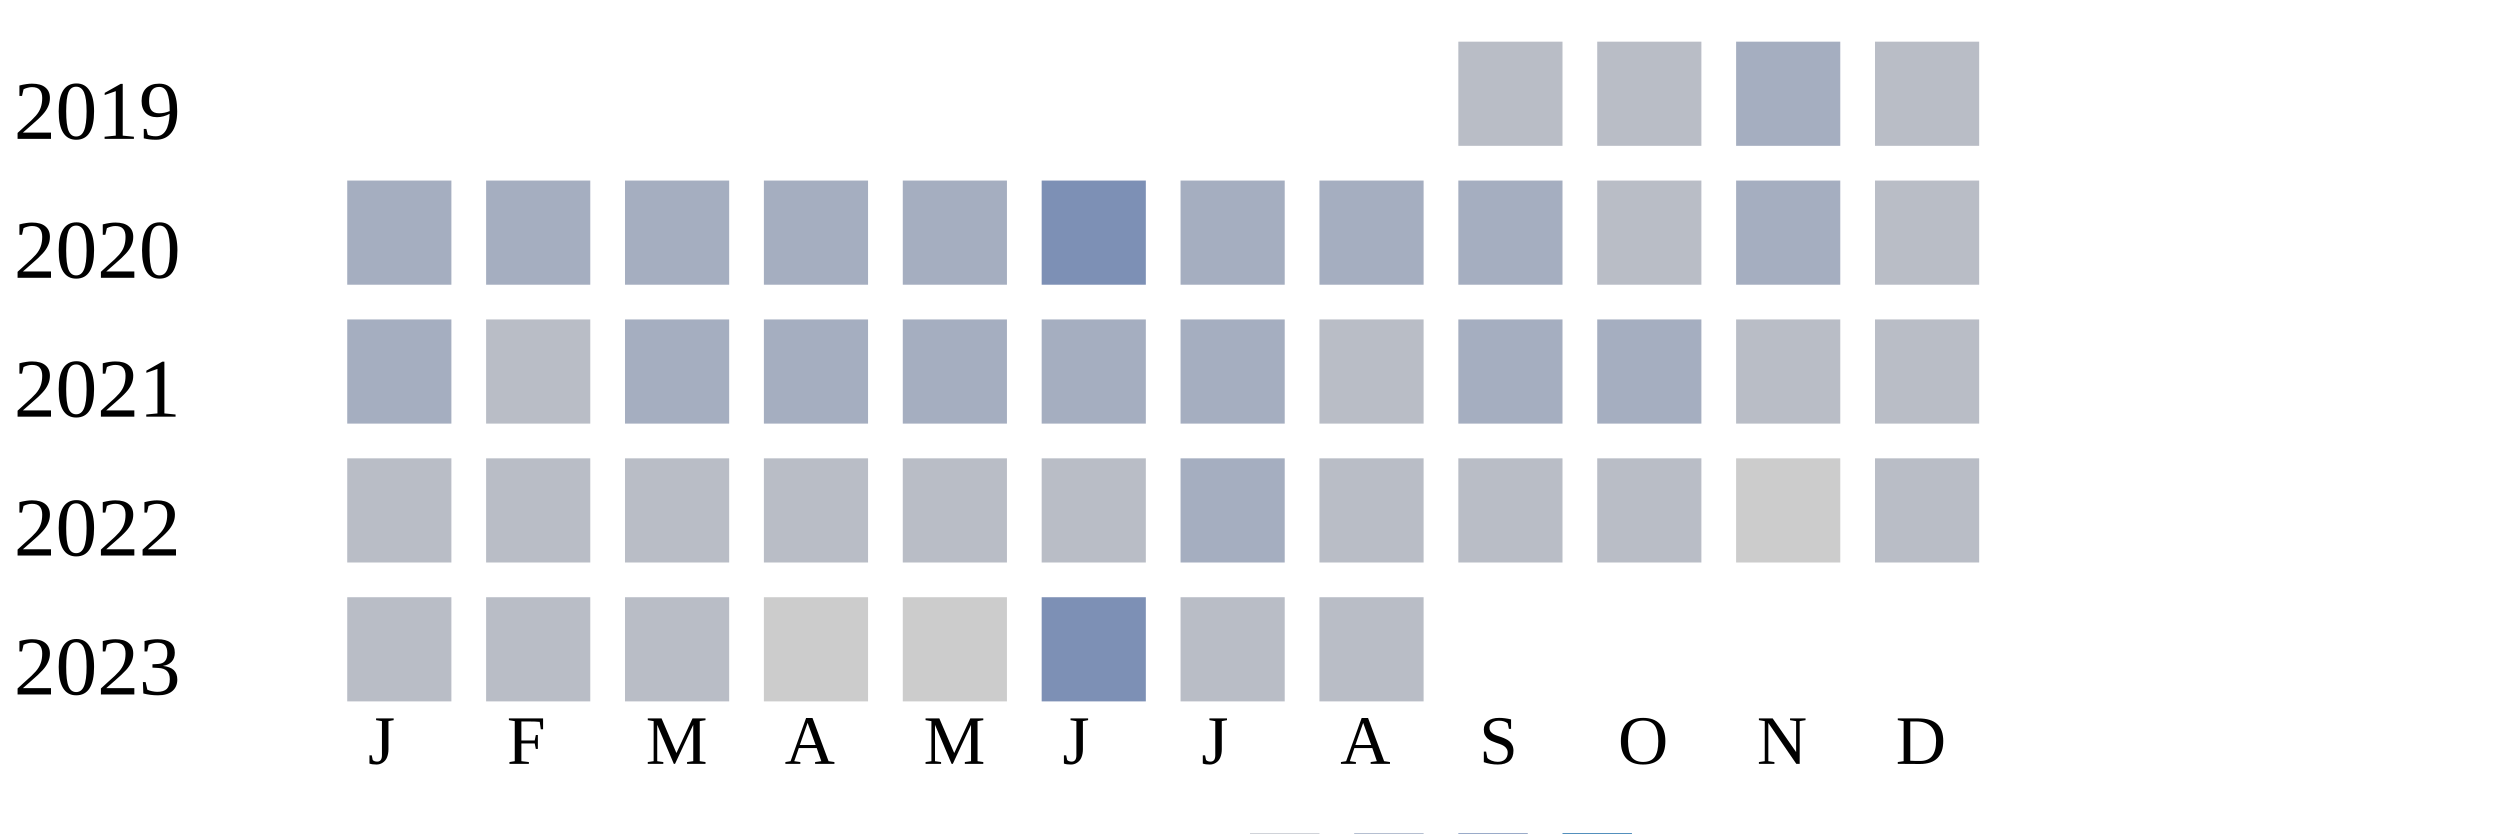
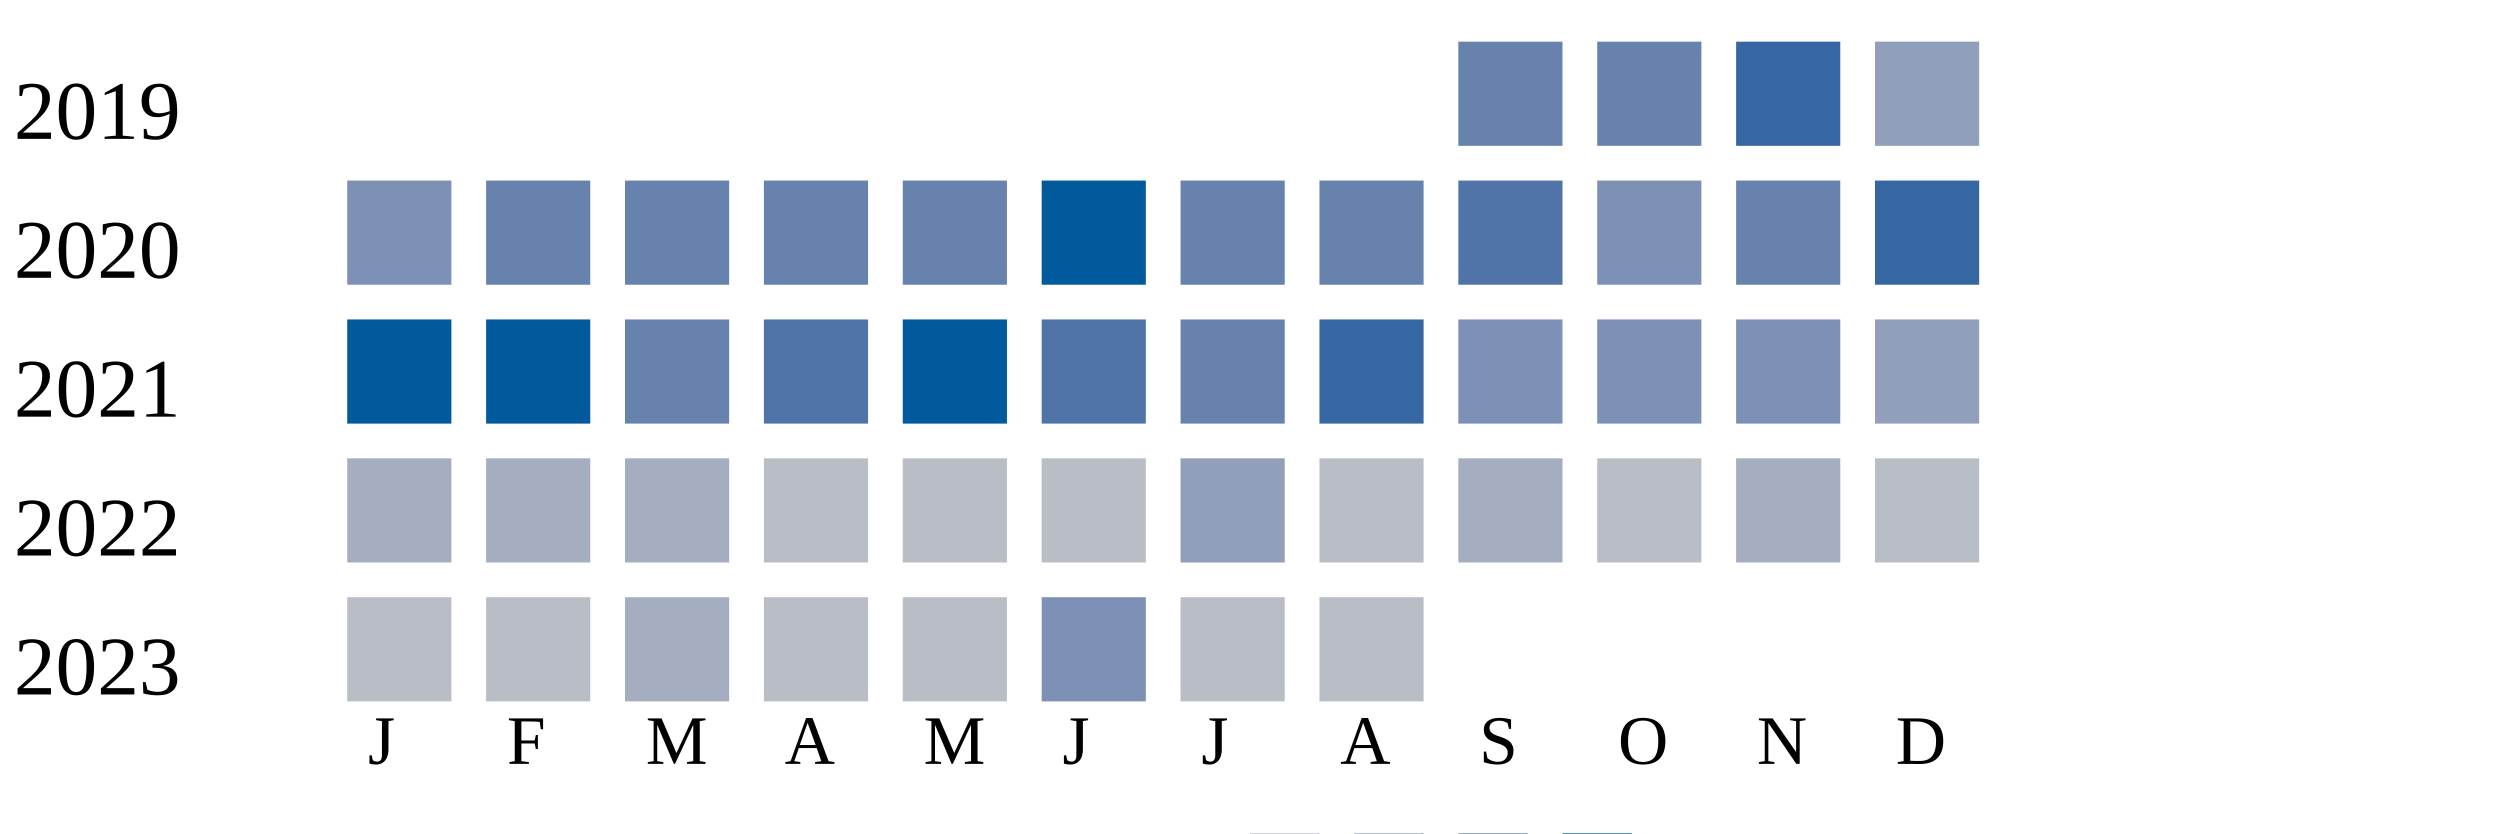
<svg xmlns="http://www.w3.org/2000/svg" width="360" height="120">
  <g transform="translate(0 0)">
    <text x="2" y="20">2019</text>
-     <rect x="210" y="6" width="15" height="15" fill="#b9bdc6" />
-     <rect x="230" y="6" width="15" height="15" fill="#b9bdc6" />
-     <rect x="250" y="6" width="15" height="15" fill="#a5aec0" />
-     <rect x="270" y="6" width="15" height="15" fill="#b9bdc6" />
+     <rect x="210" y="6" width="15" height="15" fill="#6882ae" />
+     <rect x="230" y="6" width="15" height="15" fill="#6882ae" />
+     <rect x="250" y="6" width="15" height="15" fill="#3667a2" />
+     <rect x="270" y="6" width="15" height="15" fill="#919fba" />
  </g>
  <g transform="translate(0 20)">
    <text x="2" y="20">2020</text>
+     <rect x="50" y="6" width="15" height="15" fill="#7d90b5" />
+     <rect x="70" y="6" width="15" height="15" fill="#6882ae" />
+     <rect x="90" y="6" width="15" height="15" fill="#6882ae" />
+     <rect x="110" y="6" width="15" height="15" fill="#6882ae" />
+     <rect x="130" y="6" width="15" height="15" fill="#6882ae" />
+     <rect x="150" y="6" width="15" height="15" fill="#005a9c" />
+     <rect x="170" y="6" width="15" height="15" fill="#6882ae" />
+     <rect x="190" y="6" width="15" height="15" fill="#6882ae" />
+     <rect x="210" y="6" width="15" height="15" fill="#5174a8" />
+     <rect x="230" y="6" width="15" height="15" fill="#7d90b5" />
+     <rect x="250" y="6" width="15" height="15" fill="#6882ae" />
+     <rect x="270" y="6" width="15" height="15" fill="#3667a2" />
+   </g>
+   <g transform="translate(0 40)">
+     <text x="2" y="20">2021</text>
+     <rect x="50" y="6" width="15" height="15" fill="#005a9c" />
+     <rect x="70" y="6" width="15" height="15" fill="#005a9c" />
+     <rect x="90" y="6" width="15" height="15" fill="#6882ae" />
+     <rect x="110" y="6" width="15" height="15" fill="#5174a8" />
+     <rect x="130" y="6" width="15" height="15" fill="#005a9c" />
+     <rect x="150" y="6" width="15" height="15" fill="#5174a8" />
+     <rect x="170" y="6" width="15" height="15" fill="#6882ae" />
+     <rect x="190" y="6" width="15" height="15" fill="#3667a2" />
+     <rect x="210" y="6" width="15" height="15" fill="#7d90b5" />
+     <rect x="230" y="6" width="15" height="15" fill="#7d90b5" />
+     <rect x="250" y="6" width="15" height="15" fill="#7d90b5" />
+     <rect x="270" y="6" width="15" height="15" fill="#919fba" />
+   </g>
+   <g transform="translate(0 60)">
+     <text x="2" y="20">2022</text>
    <rect x="50" y="6" width="15" height="15" fill="#a5aec0" />
    <rect x="70" y="6" width="15" height="15" fill="#a5aec0" />
    <rect x="90" y="6" width="15" height="15" fill="#a5aec0" />
-     <rect x="110" y="6" width="15" height="15" fill="#a5aec0" />
-     <rect x="130" y="6" width="15" height="15" fill="#a5aec0" />
-     <rect x="150" y="6" width="15" height="15" fill="#7d90b5" />
-     <rect x="170" y="6" width="15" height="15" fill="#a5aec0" />
-     <rect x="190" y="6" width="15" height="15" fill="#a5aec0" />
+     <rect x="110" y="6" width="15" height="15" fill="#b9bdc6" />
+     <rect x="130" y="6" width="15" height="15" fill="#b9bdc6" />
+     <rect x="150" y="6" width="15" height="15" fill="#b9bdc6" />
+     <rect x="170" y="6" width="15" height="15" fill="#919fba" />
+     <rect x="190" y="6" width="15" height="15" fill="#b9bdc6" />
    <rect x="210" y="6" width="15" height="15" fill="#a5aec0" />
    <rect x="230" y="6" width="15" height="15" fill="#b9bdc6" />
    <rect x="250" y="6" width="15" height="15" fill="#a5aec0" />
-     <rect x="270" y="6" width="15" height="15" fill="#b9bdc6" />
-   </g>
-   <g transform="translate(0 40)">
-     <text x="2" y="20">2021</text>
-     <rect x="50" y="6" width="15" height="15" fill="#a5aec0" />
-     <rect x="70" y="6" width="15" height="15" fill="#b9bdc6" />
-     <rect x="90" y="6" width="15" height="15" fill="#a5aec0" />
-     <rect x="110" y="6" width="15" height="15" fill="#a5aec0" />
-     <rect x="130" y="6" width="15" height="15" fill="#a5aec0" />
-     <rect x="150" y="6" width="15" height="15" fill="#a5aec0" />
-     <rect x="170" y="6" width="15" height="15" fill="#a5aec0" />
-     <rect x="190" y="6" width="15" height="15" fill="#b9bdc6" />
-     <rect x="210" y="6" width="15" height="15" fill="#a5aec0" />
-     <rect x="230" y="6" width="15" height="15" fill="#a5aec0" />
-     <rect x="250" y="6" width="15" height="15" fill="#b9bdc6" />
-     <rect x="270" y="6" width="15" height="15" fill="#b9bdc6" />
-   </g>
-   <g transform="translate(0 60)">
-     <text x="2" y="20">2022</text>
-     <rect x="50" y="6" width="15" height="15" fill="#b9bdc6" />
-     <rect x="70" y="6" width="15" height="15" fill="#b9bdc6" />
-     <rect x="90" y="6" width="15" height="15" fill="#b9bdc6" />
-     <rect x="110" y="6" width="15" height="15" fill="#b9bdc6" />
-     <rect x="130" y="6" width="15" height="15" fill="#b9bdc6" />
-     <rect x="150" y="6" width="15" height="15" fill="#b9bdc6" />
-     <rect x="170" y="6" width="15" height="15" fill="#a5aec0" />
-     <rect x="190" y="6" width="15" height="15" fill="#b9bdc6" />
-     <rect x="210" y="6" width="15" height="15" fill="#b9bdc6" />
-     <rect x="230" y="6" width="15" height="15" fill="#b9bdc6" />
-     <rect x="250" y="6" width="15" height="15" fill="#cccccc" />
    <rect x="270" y="6" width="15" height="15" fill="#b9bdc6" />
  </g>
  <g transform="translate(0 80)">
    <text x="2" y="20">2023</text>
    <rect x="50" y="6" width="15" height="15" fill="#b9bdc6" />
    <rect x="70" y="6" width="15" height="15" fill="#b9bdc6" />
-     <rect x="90" y="6" width="15" height="15" fill="#b9bdc6" />
-     <rect x="110" y="6" width="15" height="15" fill="#cccccc" />
-     <rect x="130" y="6" width="15" height="15" fill="#cccccc" />
+     <rect x="90" y="6" width="15" height="15" fill="#a5aec0" />
+     <rect x="110" y="6" width="15" height="15" fill="#b9bdc6" />
+     <rect x="130" y="6" width="15" height="15" fill="#b9bdc6" />
    <rect x="150" y="6" width="15" height="15" fill="#7d90b5" />
    <rect x="170" y="6" width="15" height="15" fill="#b9bdc6" />
    <rect x="190" y="6" width="15" height="15" fill="#b9bdc6" />
  </g>
  <text style="font-size: 10px; text-align: center" x="53" y="110">J</text>
  <text style="font-size: 10px; text-align: center" x="73" y="110">F</text>
  <text style="font-size: 10px; text-align: center" x="93" y="110">M</text>
  <text style="font-size: 10px; text-align: center" x="113" y="110">A</text>
  <text style="font-size: 10px; text-align: center" x="133" y="110">M</text>
  <text style="font-size: 10px; text-align: center" x="153" y="110">J</text>
  <text style="font-size: 10px; text-align: center" x="173" y="110">J</text>
  <text style="font-size: 10px; text-align: center" x="193" y="110">A</text>
  <text style="font-size: 10px; text-align: center" x="213" y="110">S</text>
  <text style="font-size: 10px; text-align: center" x="233" y="110">O</text>
  <text style="font-size: 10px; text-align: center" x="253" y="110">N</text>
  <text style="font-size: 10px; text-align: center" x="273" y="110">D</text>
  <text style="font-size: 10px;" x="155" y="129">Less</text>
  <rect fill="#b9bdc6" width="10" height="10" x="180" y="120" />
  <rect fill="#919fba" width="10" height="10" x="195" y="120" />
  <rect fill="#6882ae" width="10" height="10" x="210" y="120" />
  <rect fill="#005a9c" width="10" height="10" x="225" y="120" />
  <text x="240" y="129" style="font-size: 10px;">More</text>
</svg>
